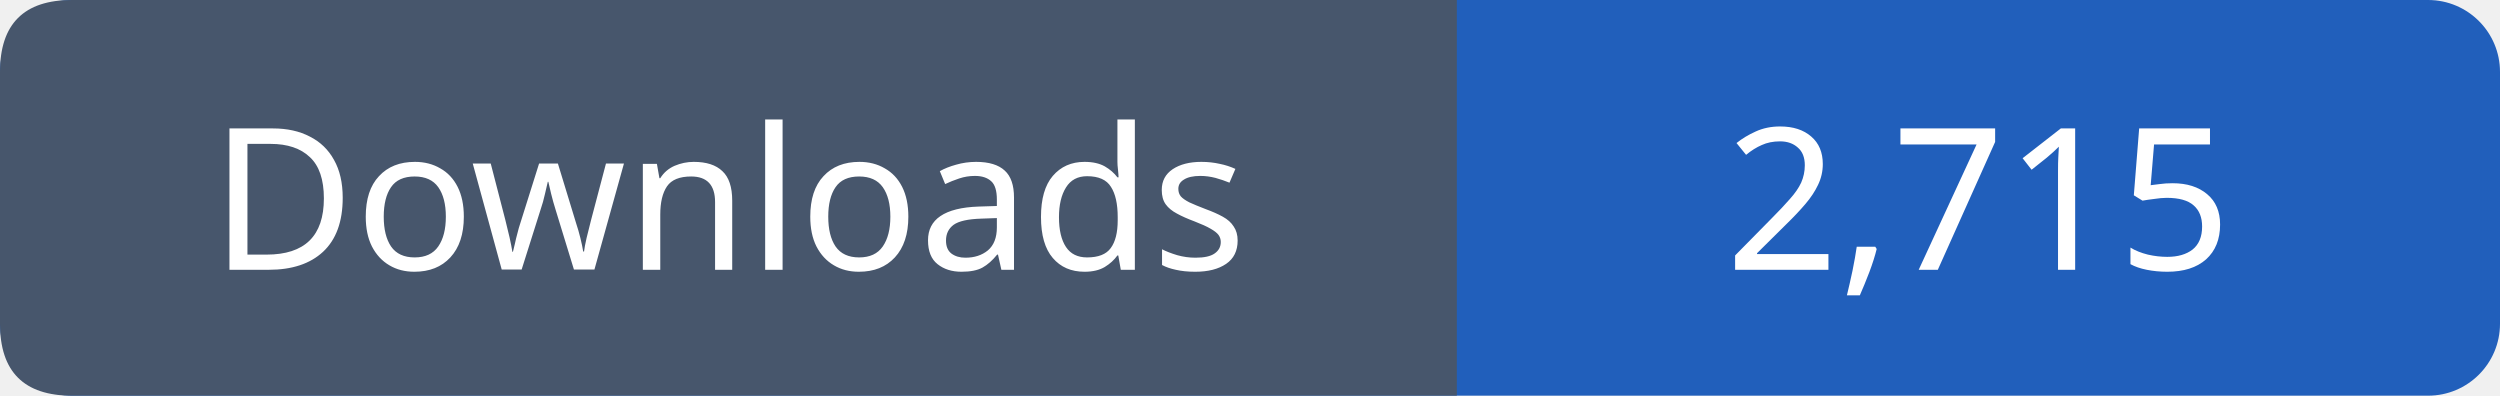
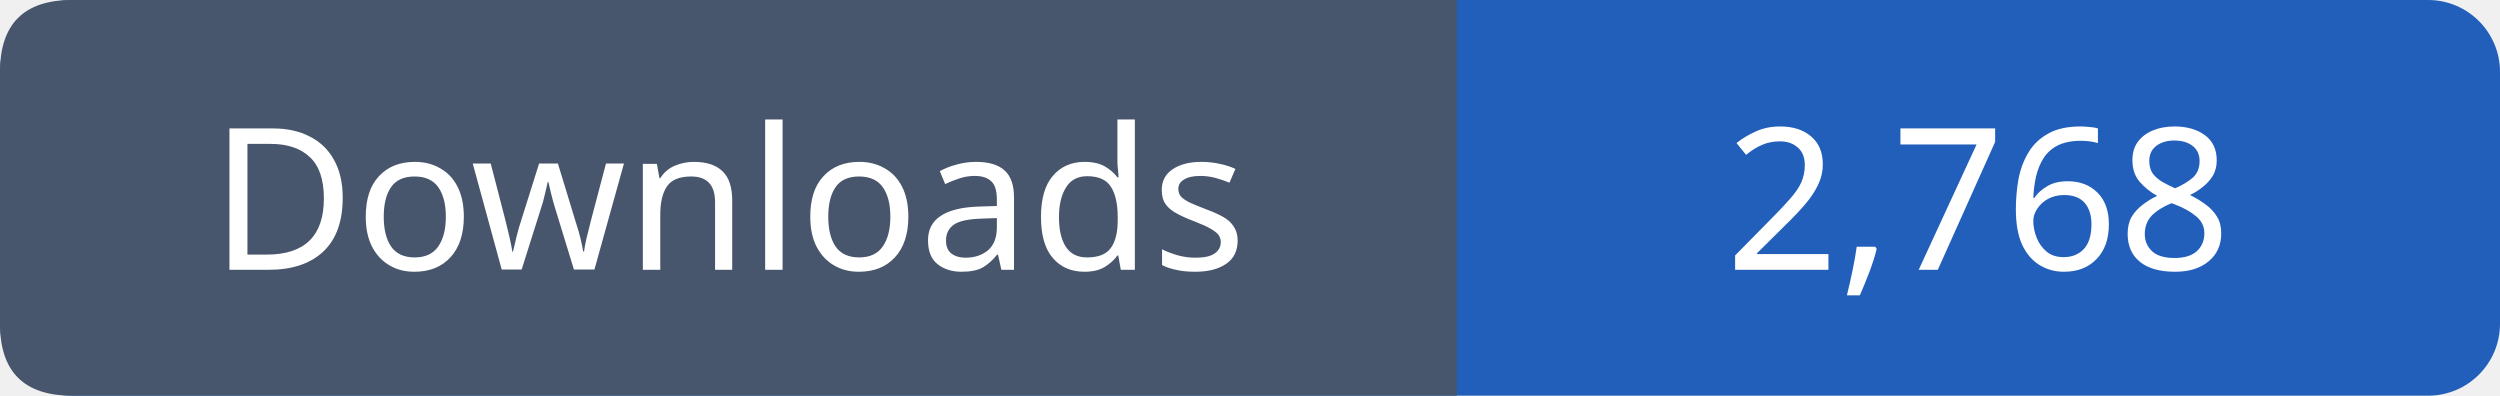
- <svg xmlns="http://www.w3.org/2000/svg" width="139" height="22" role="img" aria-label="Downloads: 2,715">
+ <svg xmlns="http://www.w3.org/2000/svg" width="139" height="22" role="img" aria-label="Downloads: 2,768">
  <rect width="139" height="22" rx="4" fill="#215fbb" />
  <path fill="#47566c" d="M4 0h77v22H4q-4 0-4-4V4q0-4 4-4" />
  <g font-family="Verdana,sans-serif" font-size="11" fill="white" text-anchor="middle">
    <text x="40.5" y="15">Downloads</text>
-     <text x="110.0" y="15">2,715</text>
+     <text x="110.0" y="15">2,768</text>
  </g>
</svg>
